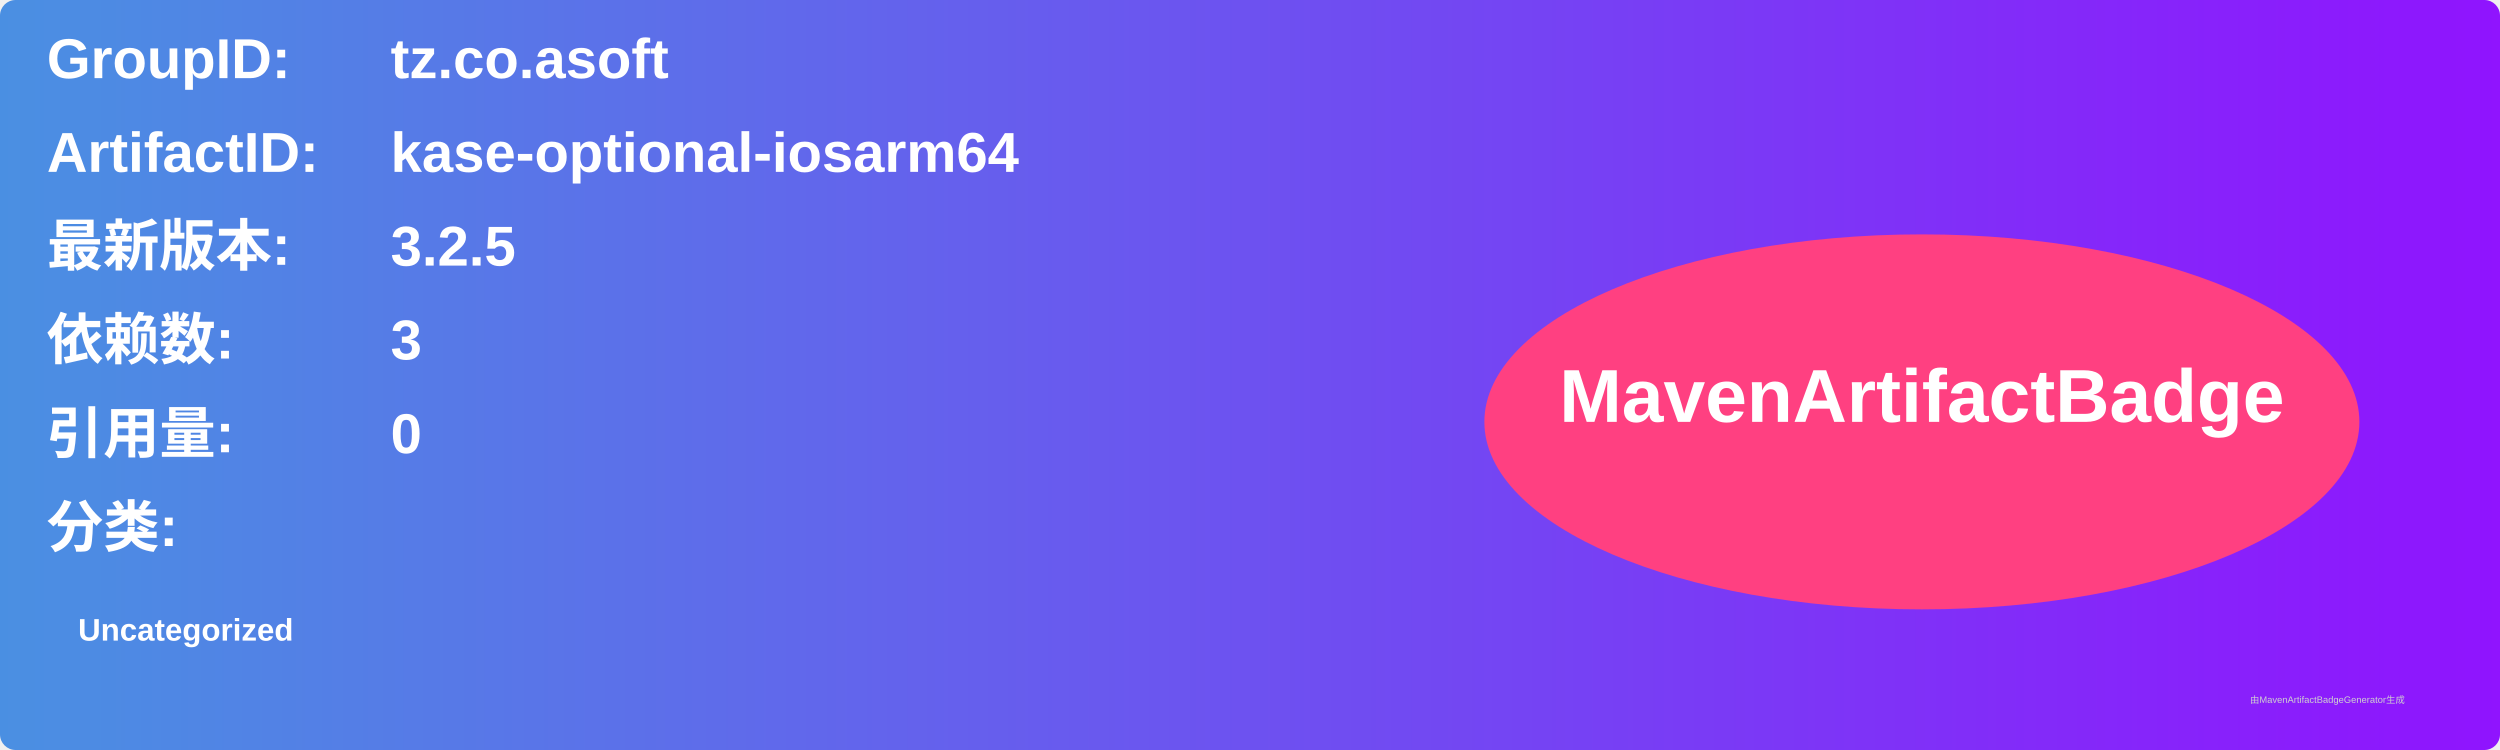
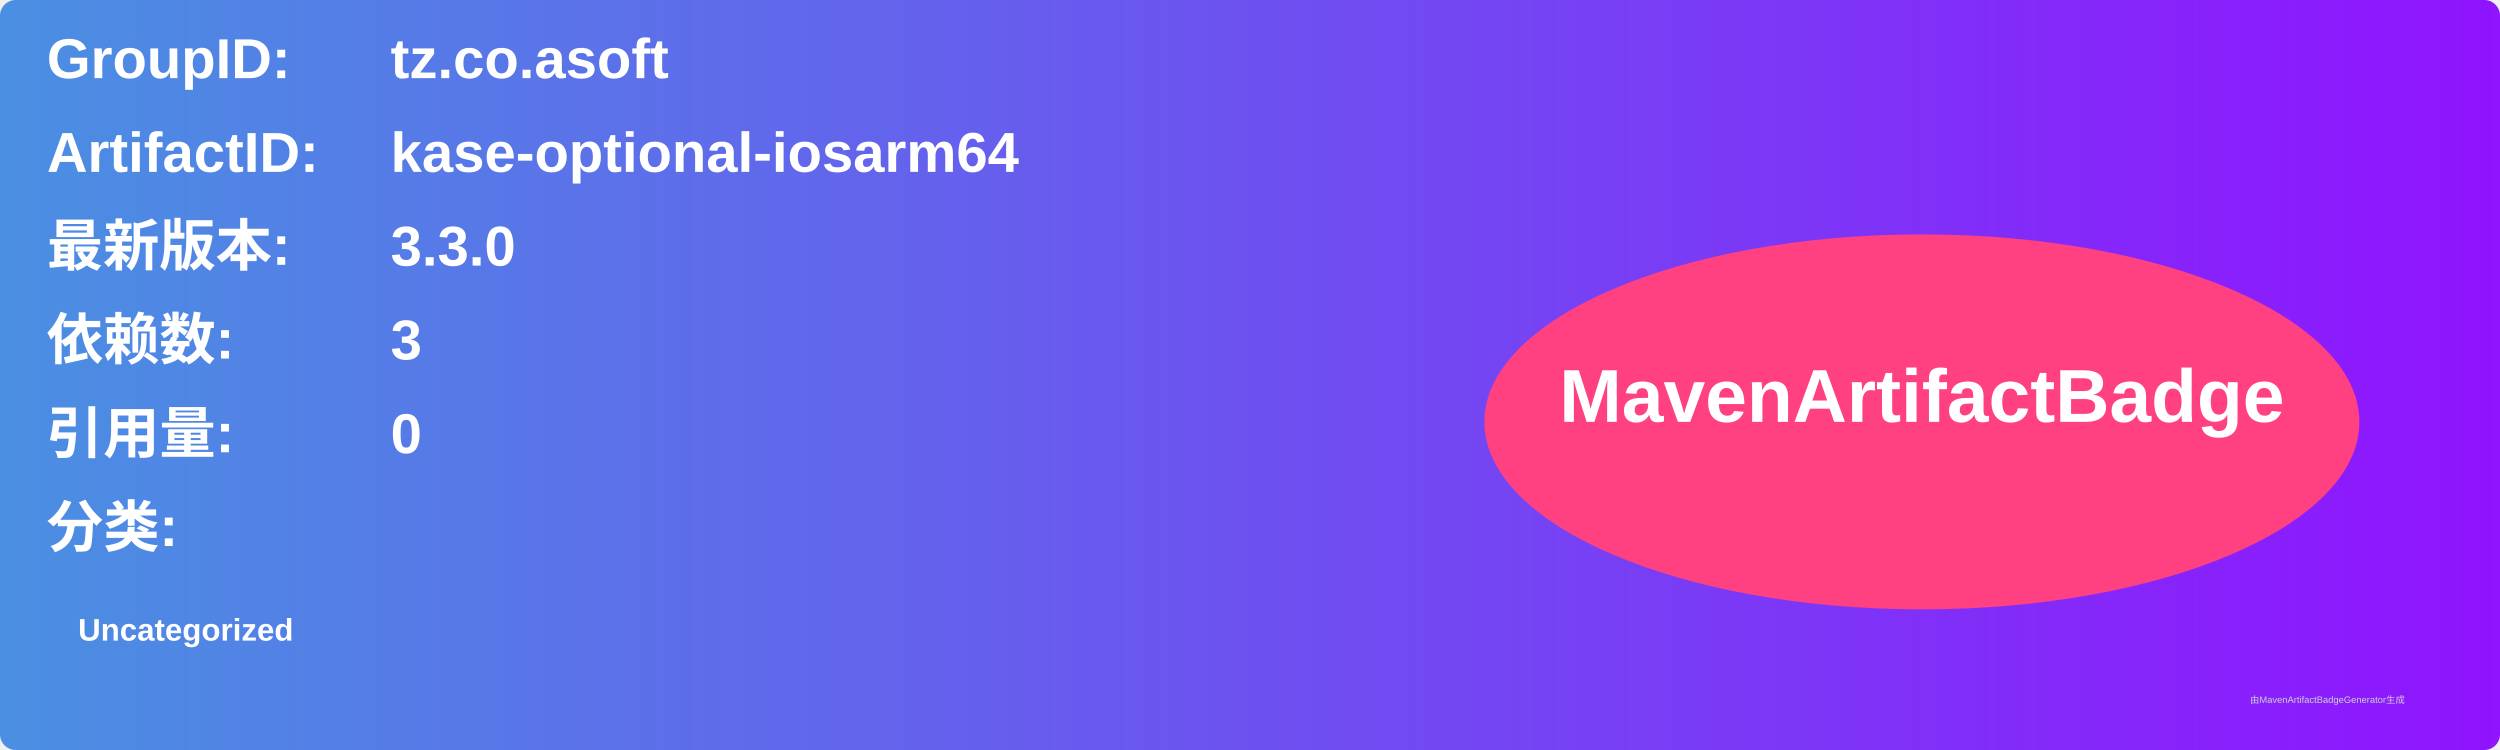
<svg xmlns="http://www.w3.org/2000/svg" width="800" height="240" viewBox="0 0 800 240">
  <linearGradient id="grad" x1="0%" y1="0%" x2="100%" y2="0%">
    <stop offset="0%" stop-color="#4a90e2" />
    <stop offset="100%" stop-color="#9013fe" />
  </linearGradient>
  <rect width="100%" height="100%" rx="5" ry="5" fill="url(#grad)" />
  <g transform="translate(15, 15)">
    <text x="0" y="10" font-family="Arial" font-size="18" fill="white" font-weight="bold" width="260">GroupID:</text>
    <text x="110" y="10" font-family="Arial" font-size="18" fill="white" font-weight="bold" width="460">tz.co.asoft</text>
    <text x="0" y="40" font-family="Arial" font-size="18" fill="white" font-weight="bold" width="260">ArtifactID:</text>
    <text x="110" y="40" font-family="Arial" font-size="18" fill="white" font-weight="bold" width="460">kase-optional-iosarm64</text>
    <text x="0" y="70" font-family="Arial" font-size="18" fill="white" font-weight="bold">最新版本:</text>
    <text x="110" y="70" font-family="Arial" font-size="18" fill="white" font-weight="bold">
-       <tspan font-weight="bold">3.2.5</tspan>
+       <tspan font-weight="bold">3.3.0</tspan>
    </text>
    <text x="0" y="100" font-family="Arial" font-size="18" fill="white" font-weight="bold">依赖数: </text>
    <text x="110" y="100" font-family="Arial" font-size="18" fill="white">
      <tspan font-weight="bold">3</tspan>
    </text>
    <text x="0" y="130" font-family="Arial" font-size="18" fill="white" font-weight="bold">引用量: </text>
    <text x="110" y="130" font-family="Arial" font-size="18" fill="white">
      <tspan font-weight="bold">0</tspan>
    </text>
    <text x="0" y="160" font-family="Arial" font-size="18" fill="white" font-weight="bold">分类:</text>
    <text x="10" y="190" font-family="Arial" font-size="10" fill="white">
      <tspan font-weight="bold">Uncategorized</tspan>
    </text>
    <ellipse cx="600" cy="120" rx="140" ry="60" fill="#ff4081" />
    <text x="600" y="120" text-anchor="middle" font-family="Arial" font-size="24" fill="white" font-weight="bold">MavenArtifactBadge</text>
  </g>
  <text x="720" y="225" font-family="Arial" font-size="3" fill="#d0d0d0">由MavenArtifactBadgeGenerator生成</text>
</svg>
